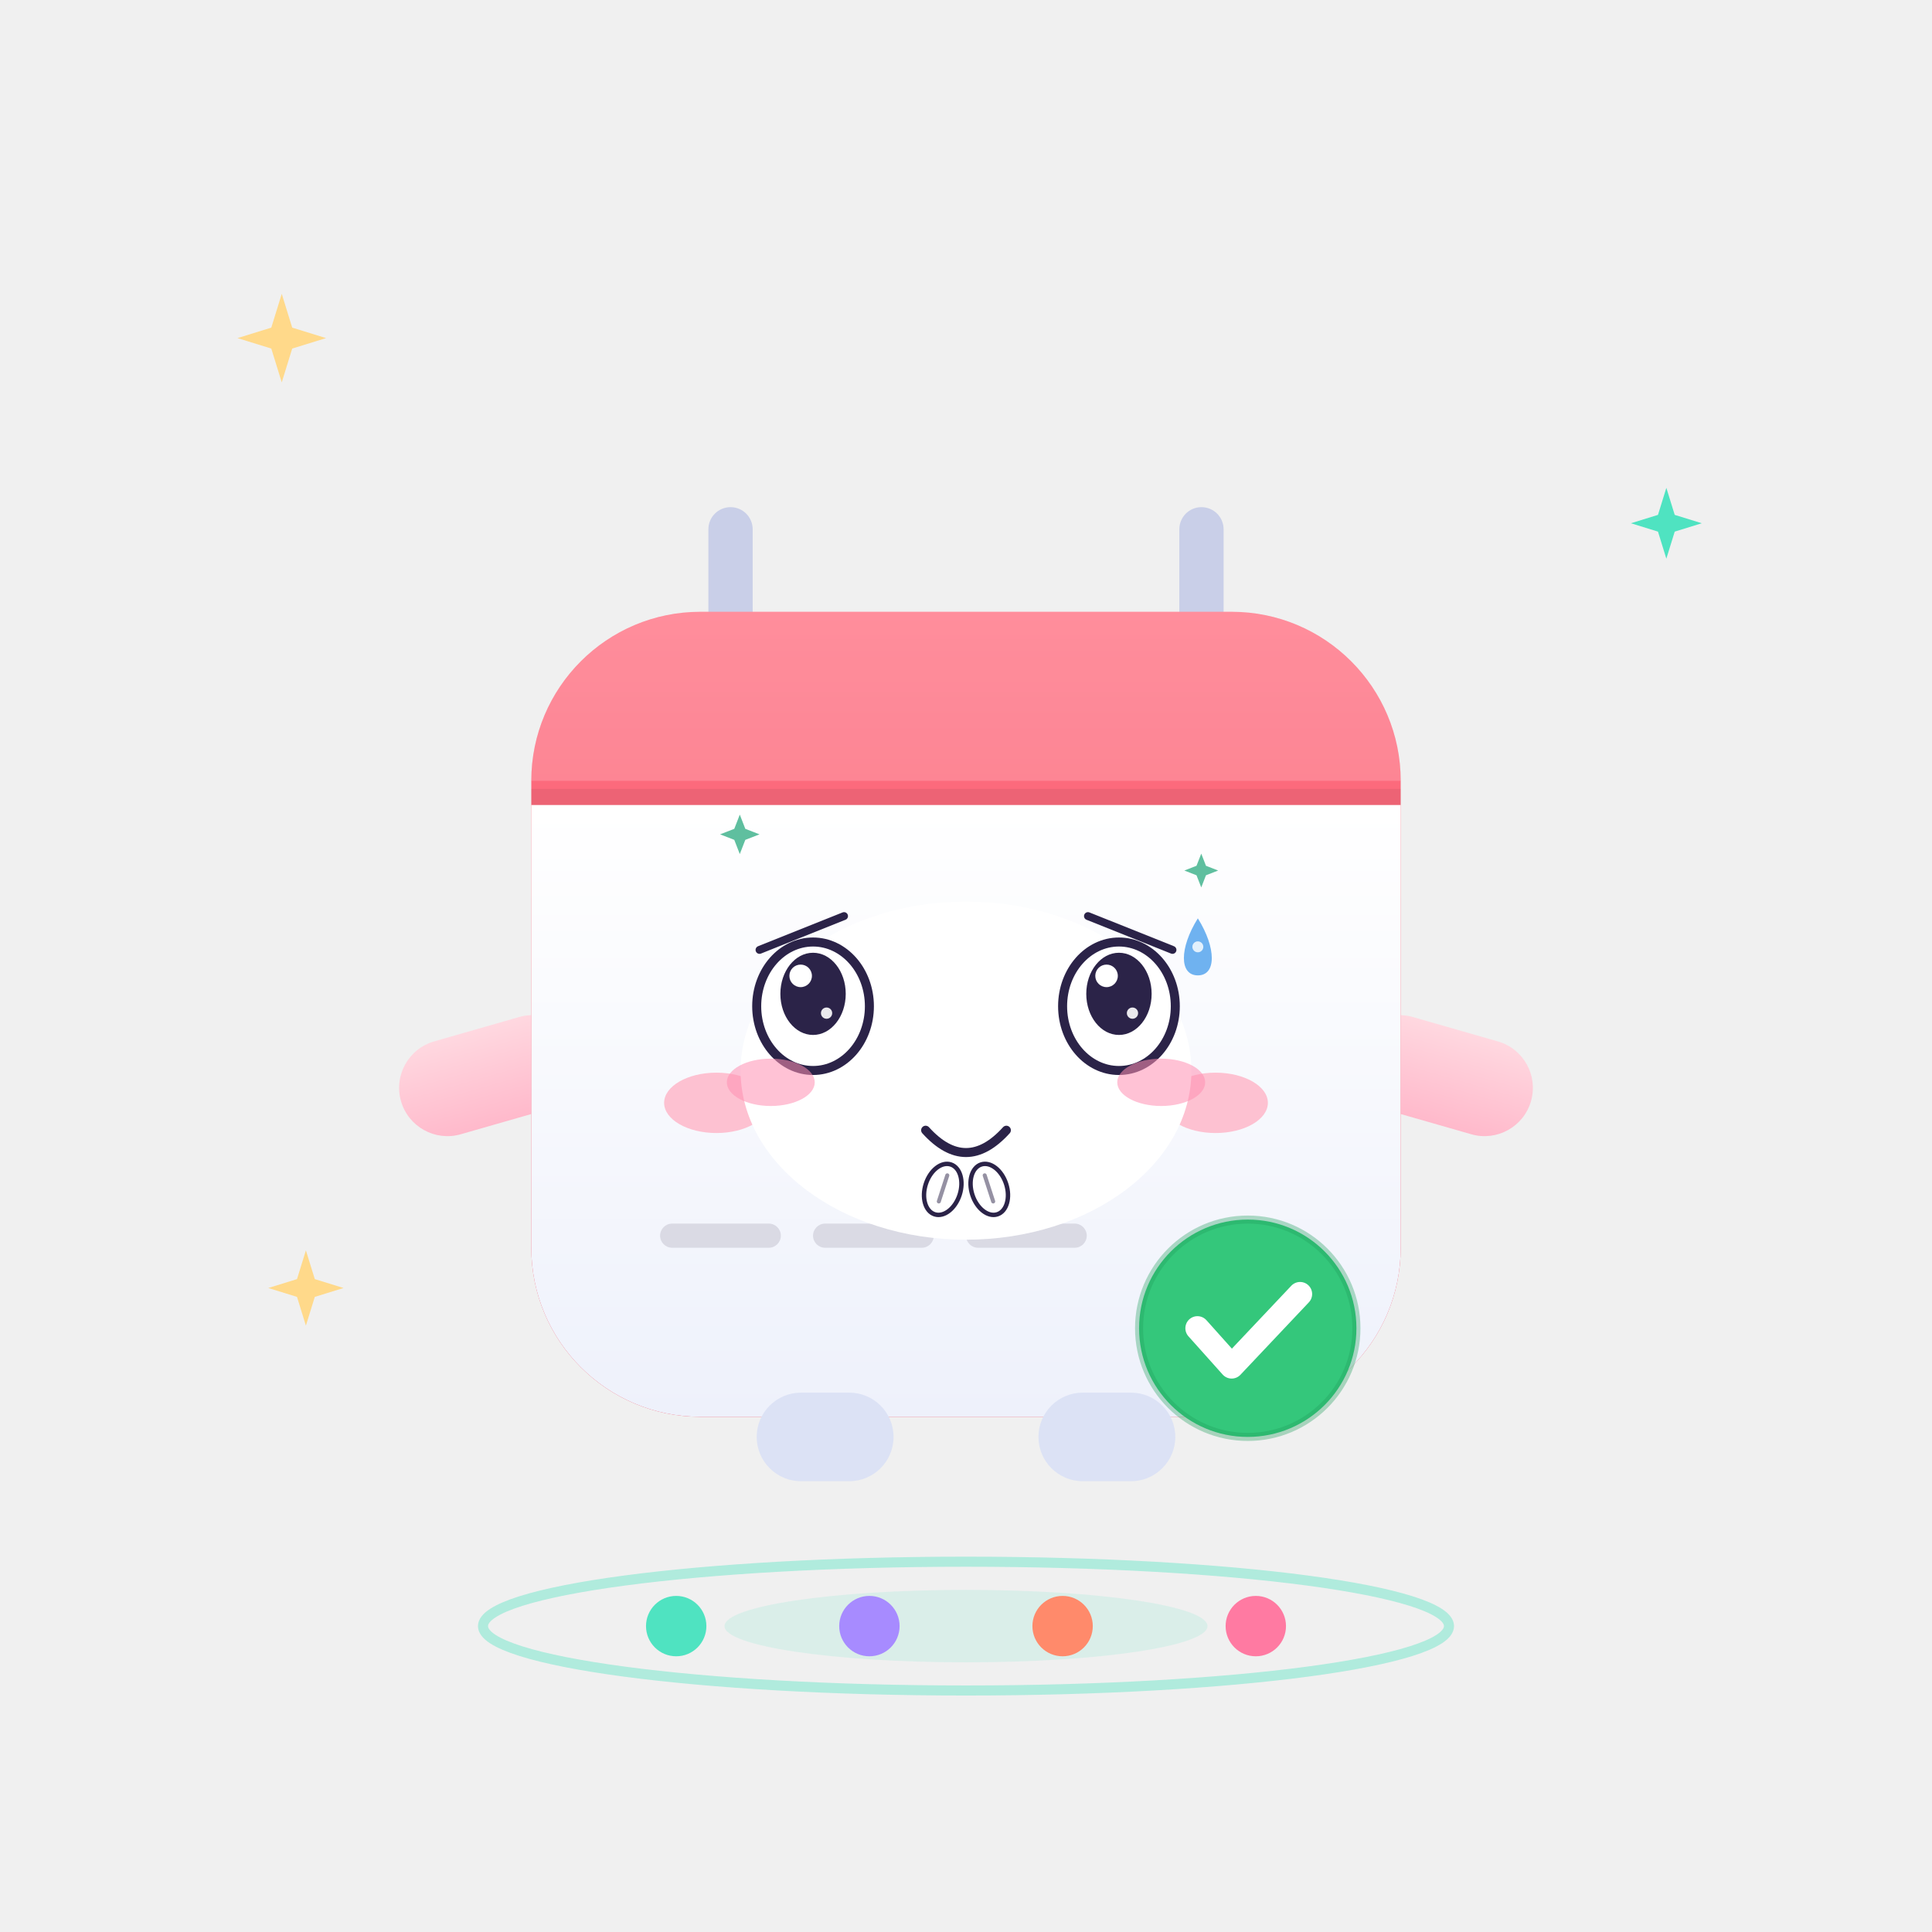
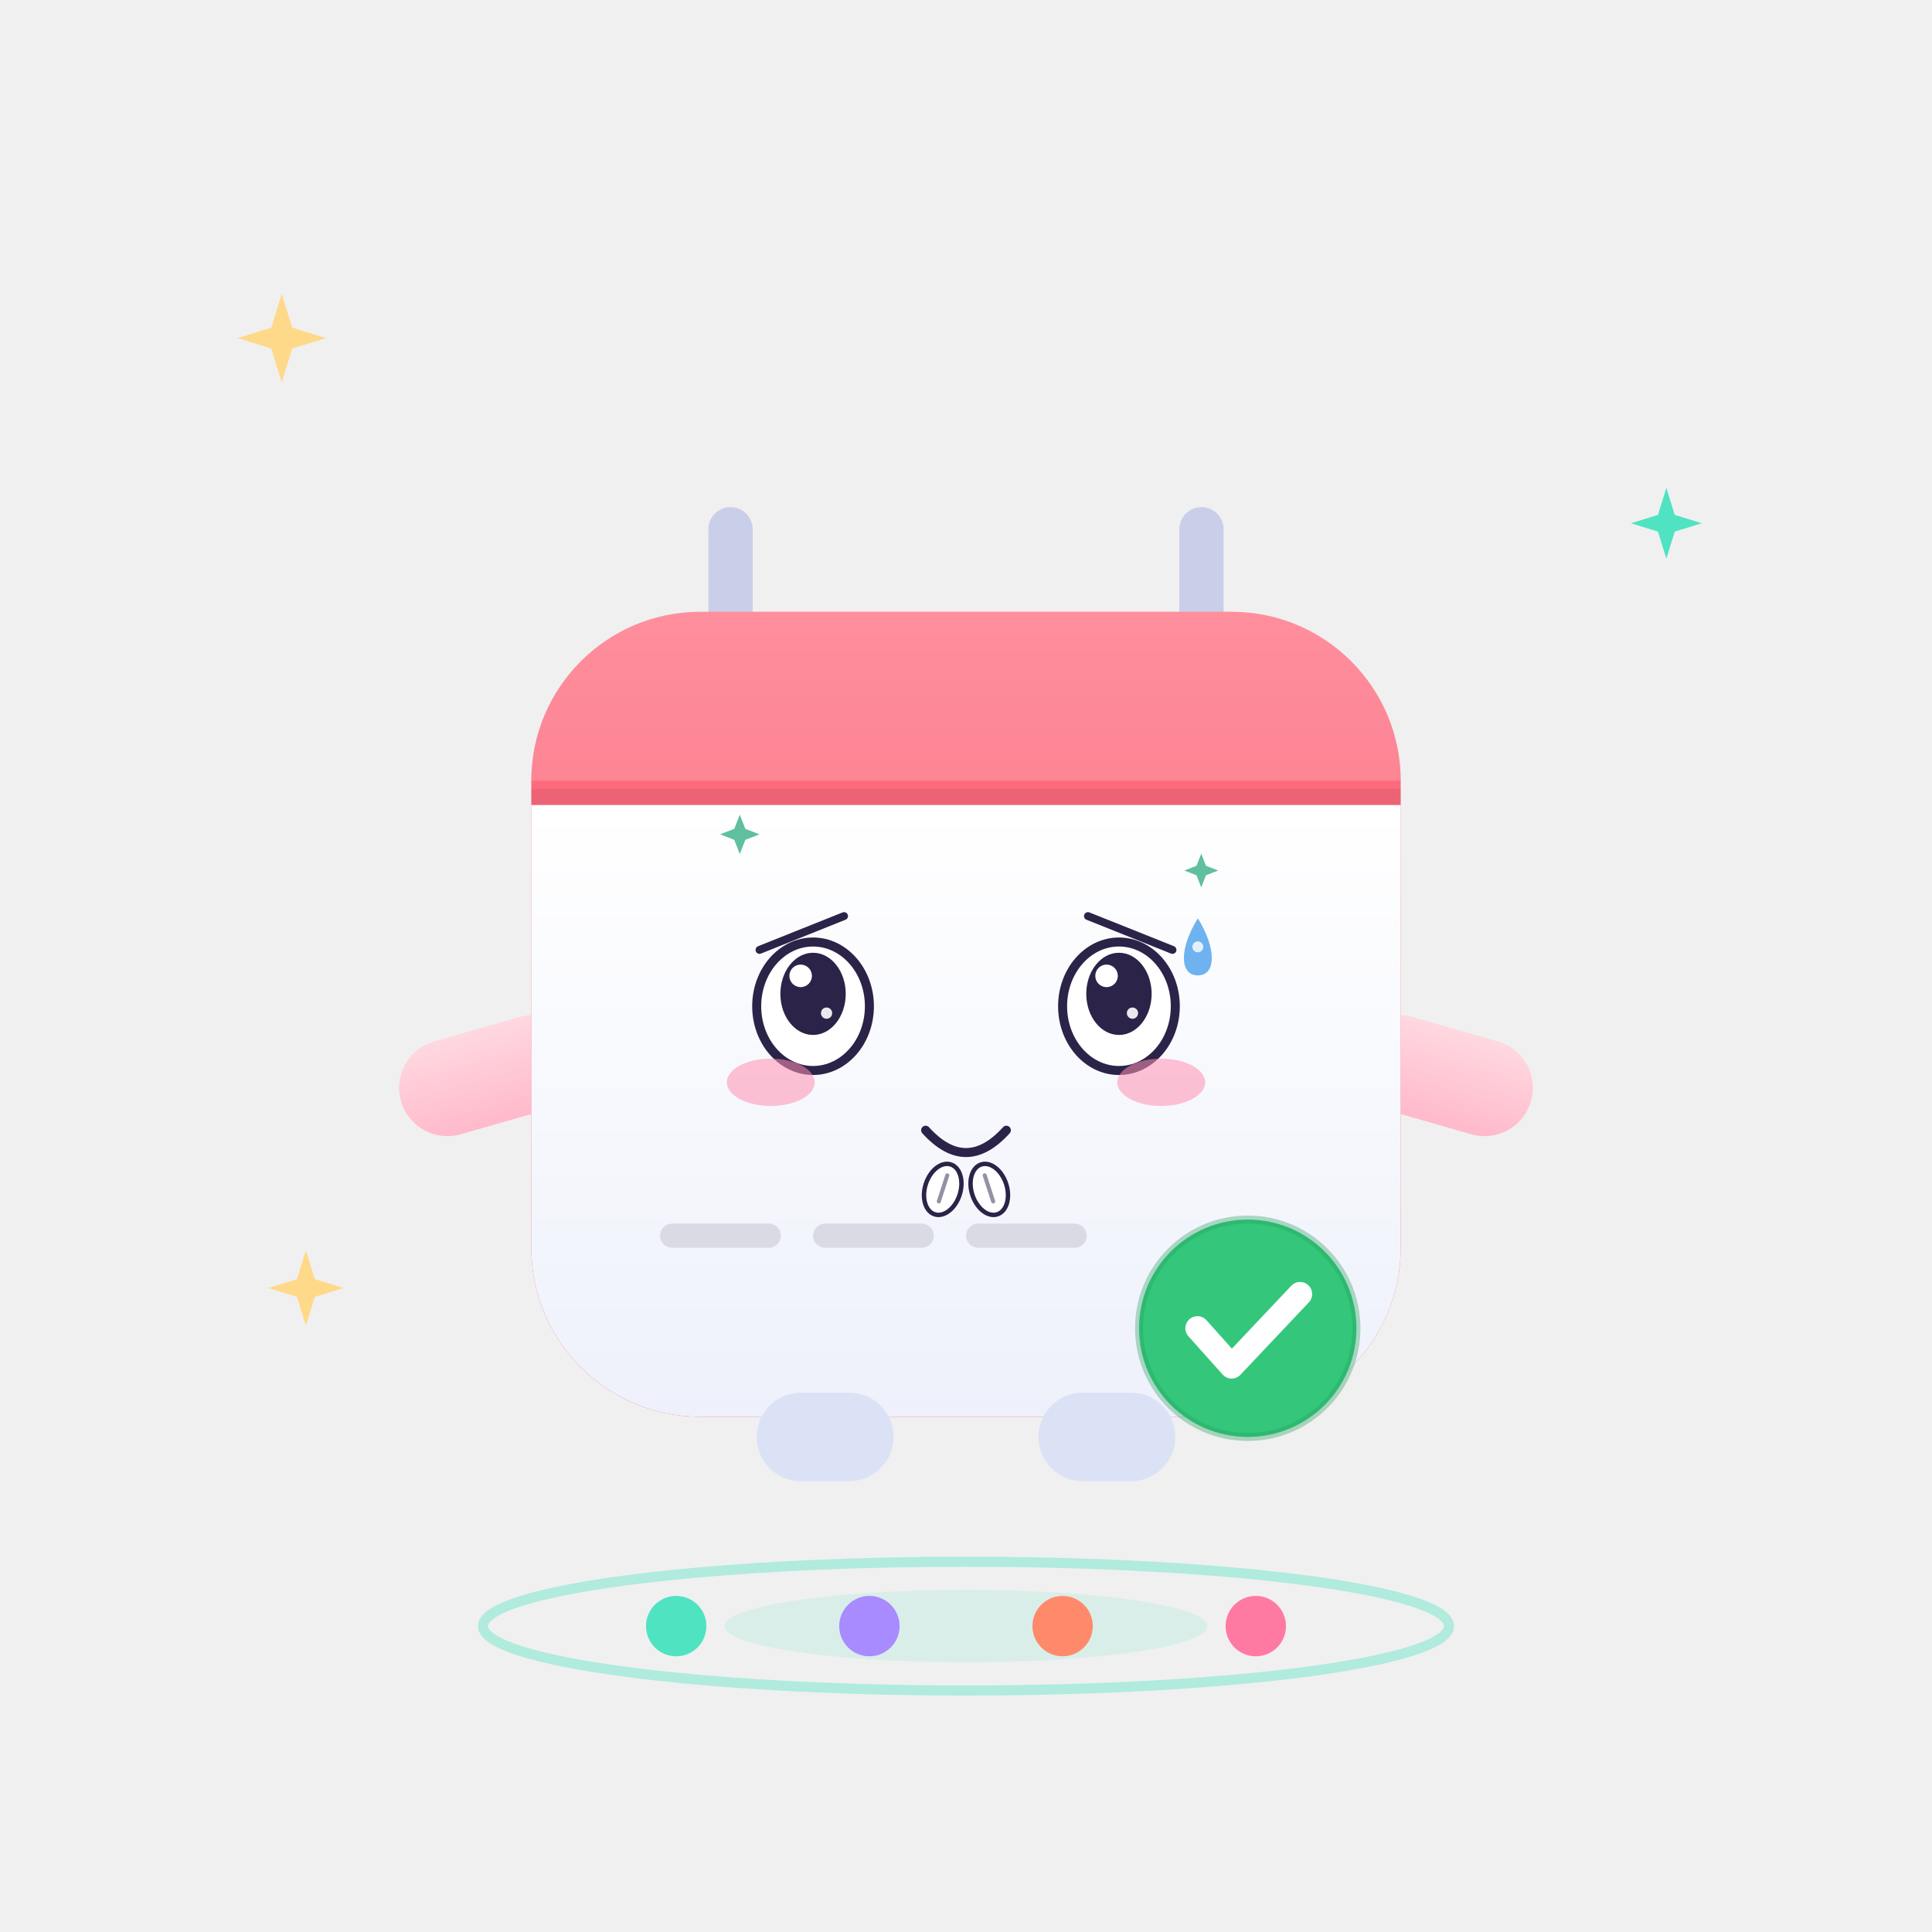
<svg xmlns="http://www.w3.org/2000/svg" viewBox="0 0 480 480" width="480" height="480" role="img" aria-label="小约 · 讨好 Pleasing">
  <style>
.ex-motion { animation: ex-nod 1.7s ease-in-out infinite; transform-box: fill-box; transform-origin: 50% 50%; }
.ex-anim-tear { animation: ex-tear 1.8s ease-in infinite; transform-box: fill-box; transform-origin: center; }
.ex-anim-sweat { animation: ex-tear 1.5s ease-in infinite; transform-box: fill-box; transform-origin: center; }
.ex-anim-heart { animation: ex-heart 2.2s ease-out infinite; transform-box: fill-box; transform-origin: center; }
.ex-anim-spark { animation: ex-spark 1.9s ease-in-out infinite; transform-box: fill-box; transform-origin: center; }
.ex-anim-rain { animation: ex-rain 1.4s linear infinite; transform-box: fill-box; transform-origin: center; }
.ex-anim-confetti { animation: ex-confetti 2.4s linear infinite; transform-box: fill-box; transform-origin: center; }
.ex-anim-pulse { animation: ex-pulse 1.6s ease-in-out infinite; transform-box: fill-box; transform-origin: center; }
.ex-anim-knock { animation: ex-knock 0.55s ease-in-out infinite; transform-box: fill-box; transform-origin: center; }
.ex-anim-knockline { animation: ex-knockline 0.55s ease-out infinite; transform-box: fill-box; transform-origin: center; }
.ex-anim-palm { animation: ex-palm 0.9s ease-in-out infinite; transform-box: fill-box; transform-origin: center; }
.ex-anim-steam { animation: ex-steam 1.8s ease-out infinite; transform-box: fill-box; transform-origin: center; }
.ex-anim-shock { animation: ex-shock 0.5s ease-in-out infinite; transform-box: fill-box; transform-origin: center; }
.ex-anim-please { animation: ex-please 1.4s ease-in-out infinite; transform-box: fill-box; transform-origin: center; }
.ex-anim-drift { animation: ex-drift 4.5s ease-in-out infinite; transform-box: fill-box; transform-origin: center; }
@keyframes ex-nod { 0%,100% { transform: translateY(0); } 50% { transform: translateY(4.48px); } }
@keyframes ex-tear { 0% { transform: translateY(0); opacity: 0; } 18% { opacity: 1; } 100% { transform: translateY(15.4px); opacity: 0; } }
@keyframes ex-heart { 0% { transform: translateY(0) scale(.65); opacity: 0; } 20% { opacity: 1; } 100% { transform: translateY(-25.2px) scale(1.15); opacity: 0; } }
@keyframes ex-spark { 0%,100% { transform: scale(.6) rotate(0deg); opacity: .3; } 50% { transform: scale(1.15) rotate(25deg); opacity: 1; } }
@keyframes ex-rain { 0% { transform: translateY(0); opacity: 0; } 20% { opacity: 1; } 100% { transform: translateY(16.8px); opacity: 0; } }
@keyframes ex-confetti { 0% { transform: translateY(-4.9px) rotate(0deg); opacity: 1; } 100% { transform: translateY(22.4px) rotate(200deg); opacity: 0; } }
@keyframes ex-pulse { 0%,100% { transform: scale(1); opacity: .35; } 50% { transform: scale(1.18); opacity: .7; } }
@keyframes ex-knock { 0%,100% { transform: translateX(6.3px); } 35% { transform: translateX(0); } }
@keyframes ex-knockline { 0%,100% { transform: scaleX(.6); opacity: .35; } 35% { transform: scaleX(1); opacity: 1; } }
@keyframes ex-palm { 0%,100% { transform: translateY(0) rotate(0deg); } 50% { transform: translateY(-1.68px) rotate(-4deg); } }
@keyframes ex-steam { 0% { transform: translateY(0); opacity: .7; } 100% { transform: translateY(-12.6px); opacity: 0; } }
@keyframes ex-shock { 0%,100% { transform: scaleX(.7); opacity: .4; } 50% { transform: scaleX(1.25); opacity: 1; } }
@keyframes ex-please { 0%,100% { transform: translateY(0); } 50% { transform: translateY(-2.52px); } }
@keyframes ex-drift { 0%,100% { transform: translateY(0); } 50% { transform: translateY(-2.8px); } }
@media (prefers-reduced-motion: reduce) {
  .ex-motion, [class*="ex-anim-"] { animation: none !important; }
}
</style>
  <g class="ex-motion ex-pleasing">
    <g class="ex-base">
      <defs>
        <linearGradient id="pageGrad" x1="0" y1="0" x2="0" y2="1">
          <stop offset="0%" stop-color="#FFFFFF" />
          <stop offset="100%" stop-color="#EEF1FB" />
        </linearGradient>
        <linearGradient id="headGrad" x1="0" y1="0" x2="0" y2="1">
          <stop offset="0%" stop-color="#FF7586" />
          <stop offset="100%" stop-color="#F04159" />
        </linearGradient>
        <linearGradient id="armGrad" x1="0" y1="0" x2="0" y2="1">
          <stop offset="0%" stop-color="#FFD8E0" />
          <stop offset="100%" stop-color="#FFB9CB" />
        </linearGradient>
      </defs>
      <ellipse cx="240" cy="404" rx="120" ry="16" fill="none" stroke="#4FE3C1" stroke-width="2.5" opacity="0.4">
    
  </ellipse>
      <ellipse cx="240" cy="404" rx="60" ry="9" fill="#4FE3C1" opacity="0.14">
    
  </ellipse>
      <g>
        <circle cx="168" cy="404" r="7.5" fill="#4FE3C1" />
        <circle cx="216" cy="404" r="7.5" fill="#A78BFF" />
        <circle cx="264" cy="404" r="7.5" fill="#FF8A6B" />
        <circle cx="312" cy="404" r="7.5" fill="#FF7AA2" />
      </g>
      <g>
        <rect x="176" y="126" width="11" height="46" rx="5.5" fill="#C9CFE8" />
        <rect x="293" y="126" width="11" height="46" rx="5.5" fill="#C9CFE8" />
        <g>
          <rect x="98" y="250" width="46" height="24" rx="12" fill="url(#armGrad)" transform="rotate(-16 140 262)" />
        </g>
        <rect x="336" y="250" width="46" height="24" rx="12" fill="url(#armGrad)" transform="rotate(16 340 262)" />
        <rect x="132" y="152" width="216" height="200" rx="42" fill="url(#headGrad)" />
        <path d="M132 200 L348 200 L348 310 A42 42 0 0 1 306 352 L174 352 A42 42 0 0 1 132 310 Z" fill="url(#pageGrad)" />
        <path d="M132 194 A42 42 0 0 1 174 152 L306 152 A42 42 0 0 1 348 194 Z" fill="#FFFFFF" opacity="0.18" />
        <path d="M132 198 H348" stroke="#000000" stroke-width="4" opacity="0.06" />
-         <g transform="translate(202 250)">
-           <g>
-             <ellipse rx="11.5" ry="16" fill="#2B2348" />
-             <circle cx="-3.8" cy="-6.5" r="4.6" fill="#FFFFFF" />
-             <circle cx="2.8" cy="4.6" r="2.1" fill="#8FF0DC" opacity="0.9" />
-           </g>
-         </g>
-         <g transform="translate(278 250)">
-           <g>
-             <ellipse rx="11.5" ry="16" fill="#2B2348" />
-             <circle cx="-3.8" cy="-6.5" r="4.6" fill="#FFFFFF" />
-             <circle cx="2.8" cy="4.6" r="2.1" fill="#8FF0DC" opacity="0.9" />
-           </g>
-         </g>
-         <ellipse cx="178" cy="274" rx="13" ry="7.5" fill="#FFB3C6" opacity="0.8" />
-         <ellipse cx="302" cy="274" rx="13" ry="7.5" fill="#FFB3C6" opacity="0.8" />
-         <path d="M229 276 Q240 287 251 276" stroke="#2B2348" stroke-width="4" stroke-linecap="round" fill="none" opacity="0.75" />
        <rect x="164" y="304" width="30" height="6" rx="3" fill="#2B2348" opacity="0.13" />
        <rect x="202" y="304" width="30" height="6" rx="3" fill="#2B2348" opacity="0.13" />
        <rect x="240" y="304" width="30" height="6" rx="3" fill="#2B2348" opacity="0.13" />
        <g transform="translate(310 330)">
          <g>
            <circle r="27" fill="#34C77B" />
            <circle r="27" fill="none" stroke="#1F9E5C" stroke-width="2" opacity="0.35" />
            <path d="M-12.5 0 l8.5 9.5 l17 -18" stroke="#FFFFFF" stroke-width="6" stroke-linecap="round" stroke-linejoin="round" fill="none" />
          </g>
        </g>
        <rect x="188" y="346" width="34" height="22" rx="11" fill="#DCE2F5" />
        <rect x="258" y="346" width="34" height="22" rx="11" fill="#DCE2F5" />
      </g>
      <g transform="translate(70 84)">
        <path d="M0 -11 L2.6 -2.6 L11 0 L2.6 2.6 L0 11 L-2.6 2.6 L-11 0 L-2.6 -2.6 Z" fill="#FFD98A" />
      </g>
      <g transform="translate(414 130) scale(0.8)">
        <path d="M0 -11 L2.6 -2.6 L11 0 L2.6 2.6 L0 11 L-2.6 2.6 L-11 0 L-2.6 -2.6 Z" fill="#4FE3C1" />
      </g>
      <g transform="translate(76 320) scale(0.85)">
        <path d="M0 -11 L2.6 -2.6 L11 0 L2.6 2.6 L0 11 L-2.6 2.6 L-11 0 L-2.6 -2.6 Z" fill="#FFD98A" />
      </g>
    </g>
    <g class="ex-face">
-       <ellipse cx="240" cy="266" rx="56" ry="42" fill="#FFFFFF" />
      <path d="M 188.7,236 L 209.7,227.6" stroke="#2B2348" stroke-width="1.96" stroke-linecap="round" />
      <path d="M 291.3,236 L 270.3,227.6" stroke="#2B2348" stroke-width="1.96" stroke-linecap="round" />
      <ellipse cx="202" cy="250" rx="14" ry="15.96" fill="#FFFFFF" stroke="#2B2348" stroke-width="2.24" />
      <ellipse cx="202" cy="246.92" rx="8.12" ry="10.21" fill="#2B2348" />
      <circle cx="198.92" cy="242.45" r="2.8" fill="#FFFFFF" />
      <circle cx="205.36" cy="251.71" r="1.4" fill="#FFFFFF" opacity=".9" />
      <ellipse cx="278" cy="250" rx="14" ry="15.96" fill="#FFFFFF" stroke="#2B2348" stroke-width="2.24" />
      <ellipse cx="278" cy="246.92" rx="8.12" ry="10.21" fill="#2B2348" />
      <circle cx="274.92" cy="242.45" r="2.8" fill="#FFFFFF" />
      <circle cx="281.36" cy="251.71" r="1.4" fill="#FFFFFF" opacity=".9" />
      <path d="M 229.97,280.8 Q 240,291.89 250.03,280.8" fill="none" stroke="#2B2348" stroke-width="2.24" stroke-linecap="round" />
      <ellipse cx="191.5" cy="268.9" rx="10.92" ry="5.88" fill="#FF8FB3" opacity="0.55" />
      <ellipse cx="288.5" cy="268.9" rx="10.92" ry="5.88" fill="#FF8FB3" opacity="0.55" />
      <g transform="translate(0 0)">
        <path class="ex-anim-sweat" style="animation-delay:0.2s" d="M 297.6,228.16 C 302.22,235.55 302.22,242.33 297.6,242.33 C 292.98,242.33 292.98,235.55 297.6,228.16 Z" fill="#6FB2F0" />
        <circle cx="297.6" cy="235.24" r="1.36" fill="#FFFFFF" opacity=".8" />
      </g>
      <path class="ex-anim-spark" style="animation-delay:0.3s" d="M 183.8,202.39 L 185.17,205.92 L 188.7,207.29 L 185.17,208.66 L 183.8,212.19 L 182.43,208.66 L 178.9,207.29 L 182.43,205.92 Z" fill="#5FBF9F" />
      <path class="ex-anim-spark" style="animation-delay:0.8s" d="M 298.45,212.08 L 299.62,215.1 L 302.65,216.28 L 299.62,217.46 L 298.45,220.48 L 297.27,217.46 L 294.25,216.28 L 297.27,215.1 Z" fill="#5FBF9F" />
      <g transform="translate(234.22 295.5) rotate(18)">
        <g class="ex-anim-please">
          <ellipse rx="4.41" ry="6.51" fill="#FFFFFF" stroke="#2B2348" stroke-width="1.1" />
          <path d="M 0,-3.67 L 0,3.15" stroke="#2B2348" stroke-width="1" stroke-linecap="round" opacity=".5" />
        </g>
      </g>
      <g transform="translate(245.78 295.5) rotate(-18)">
        <g class="ex-anim-please">
          <ellipse rx="4.41" ry="6.51" fill="#FFFFFF" stroke="#2B2348" stroke-width="1.1" />
          <path d="M 0,-3.67 L 0,3.15" stroke="#2B2348" stroke-width="1" stroke-linecap="round" opacity=".5" />
        </g>
      </g>
    </g>
  </g>
</svg>
